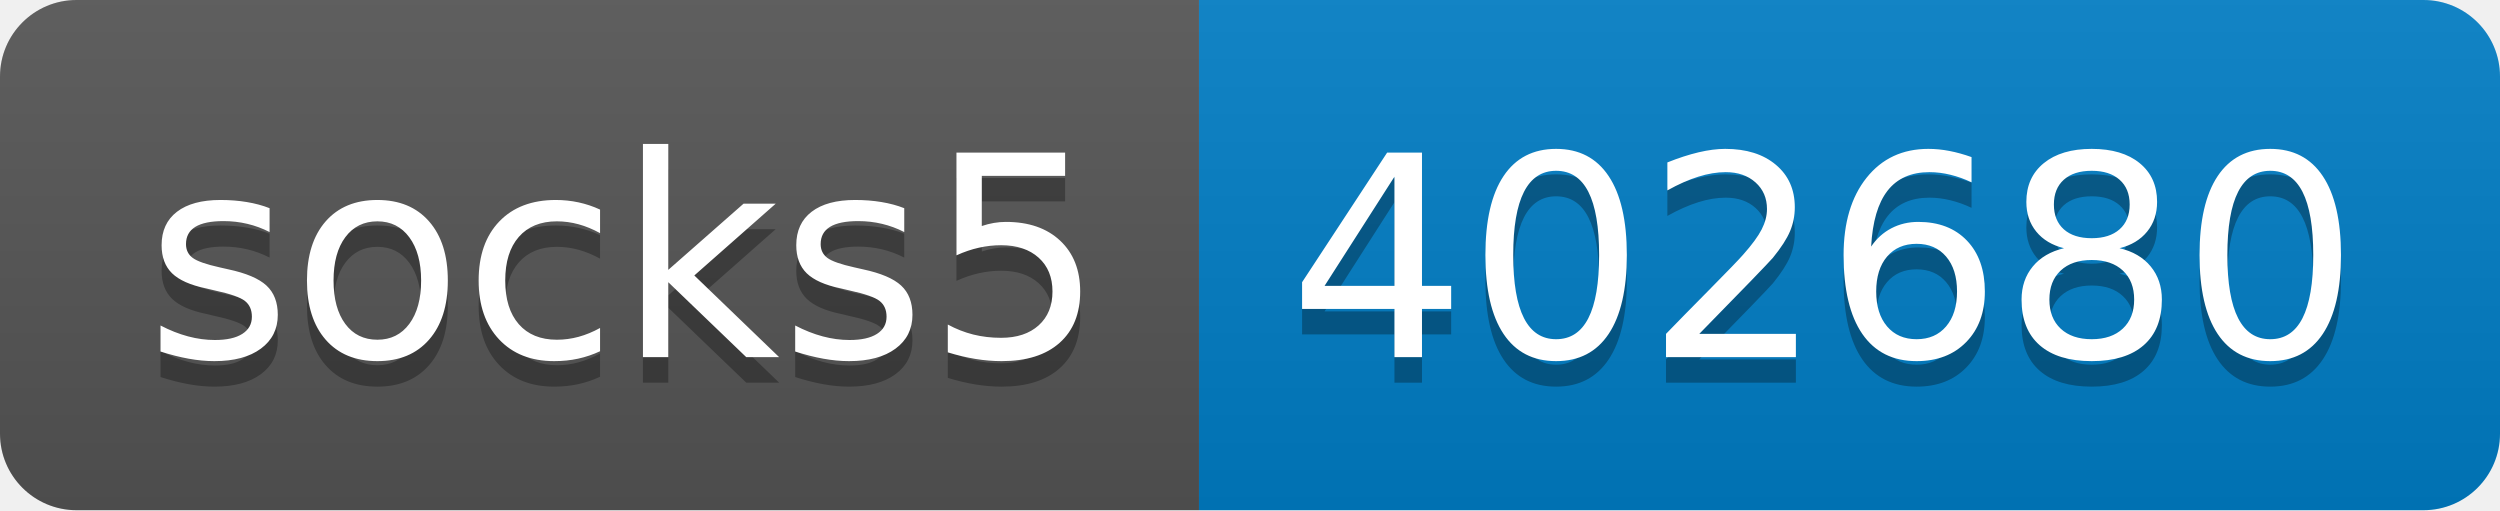
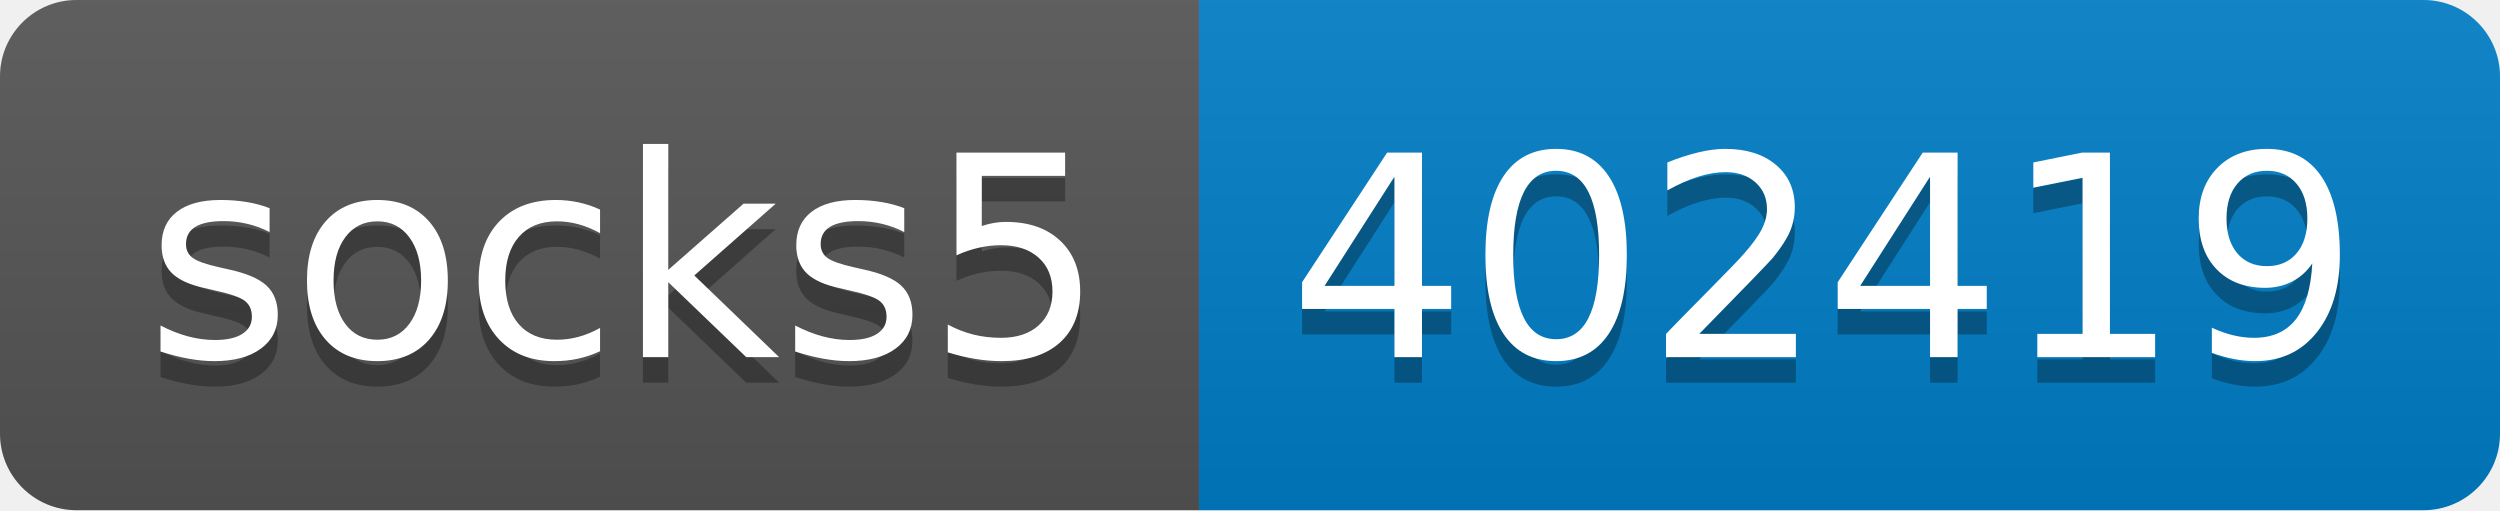
- <svg xmlns="http://www.w3.org/2000/svg" width="98" height="20" role="img" aria-label="socks5: 402680">
+ <svg xmlns="http://www.w3.org/2000/svg" width="98" height="20" role="img" aria-label="socks5: 402419">
  <linearGradient id="s" x2="0" y2="100%">
    <stop offset="0" stop-color="#bbb" stop-opacity=".1" />
    <stop offset="1" stop-opacity=".1" />
  </linearGradient>
  <clipPath id="r">
    <rect width="98" height="20" rx="3" fill="#fff" />
  </clipPath>
  <g clip-path="url(#r)">
    <rect width="47" height="20" fill="#555" />
    <rect x="47" width="51" height="20" fill="#007ec6" />
    <rect width="98" height="20" fill="url(#s)" />
  </g>
  <g fill="#fff" text-anchor="middle" font-family="Verdana,Geneva,DejaVu Sans,sans-serif" text-rendering="geometricPrecision" font-size="110">
    <text aria-hidden="true" x="245" y="150" fill="#010101" fill-opacity=".3" transform="scale(.1)" textLength="370">socks5</text>
    <text x="245" y="140" transform="scale(.1)" fill="#fff" textLength="370">socks5</text>
-     <text aria-hidden="true" x="715" y="150" fill="#010101" fill-opacity=".3" transform="scale(.1)" textLength="410">402680</text>
-     <text x="715" y="140" transform="scale(.1)" fill="#fff" textLength="410">402680</text>
+     <text aria-hidden="true" x="715" y="150" fill="#010101" fill-opacity=".3" transform="scale(.1)" textLength="410">402419</text>
+     <text x="715" y="140" transform="scale(.1)" fill="#fff" textLength="410">402419</text>
  </g>
</svg>
